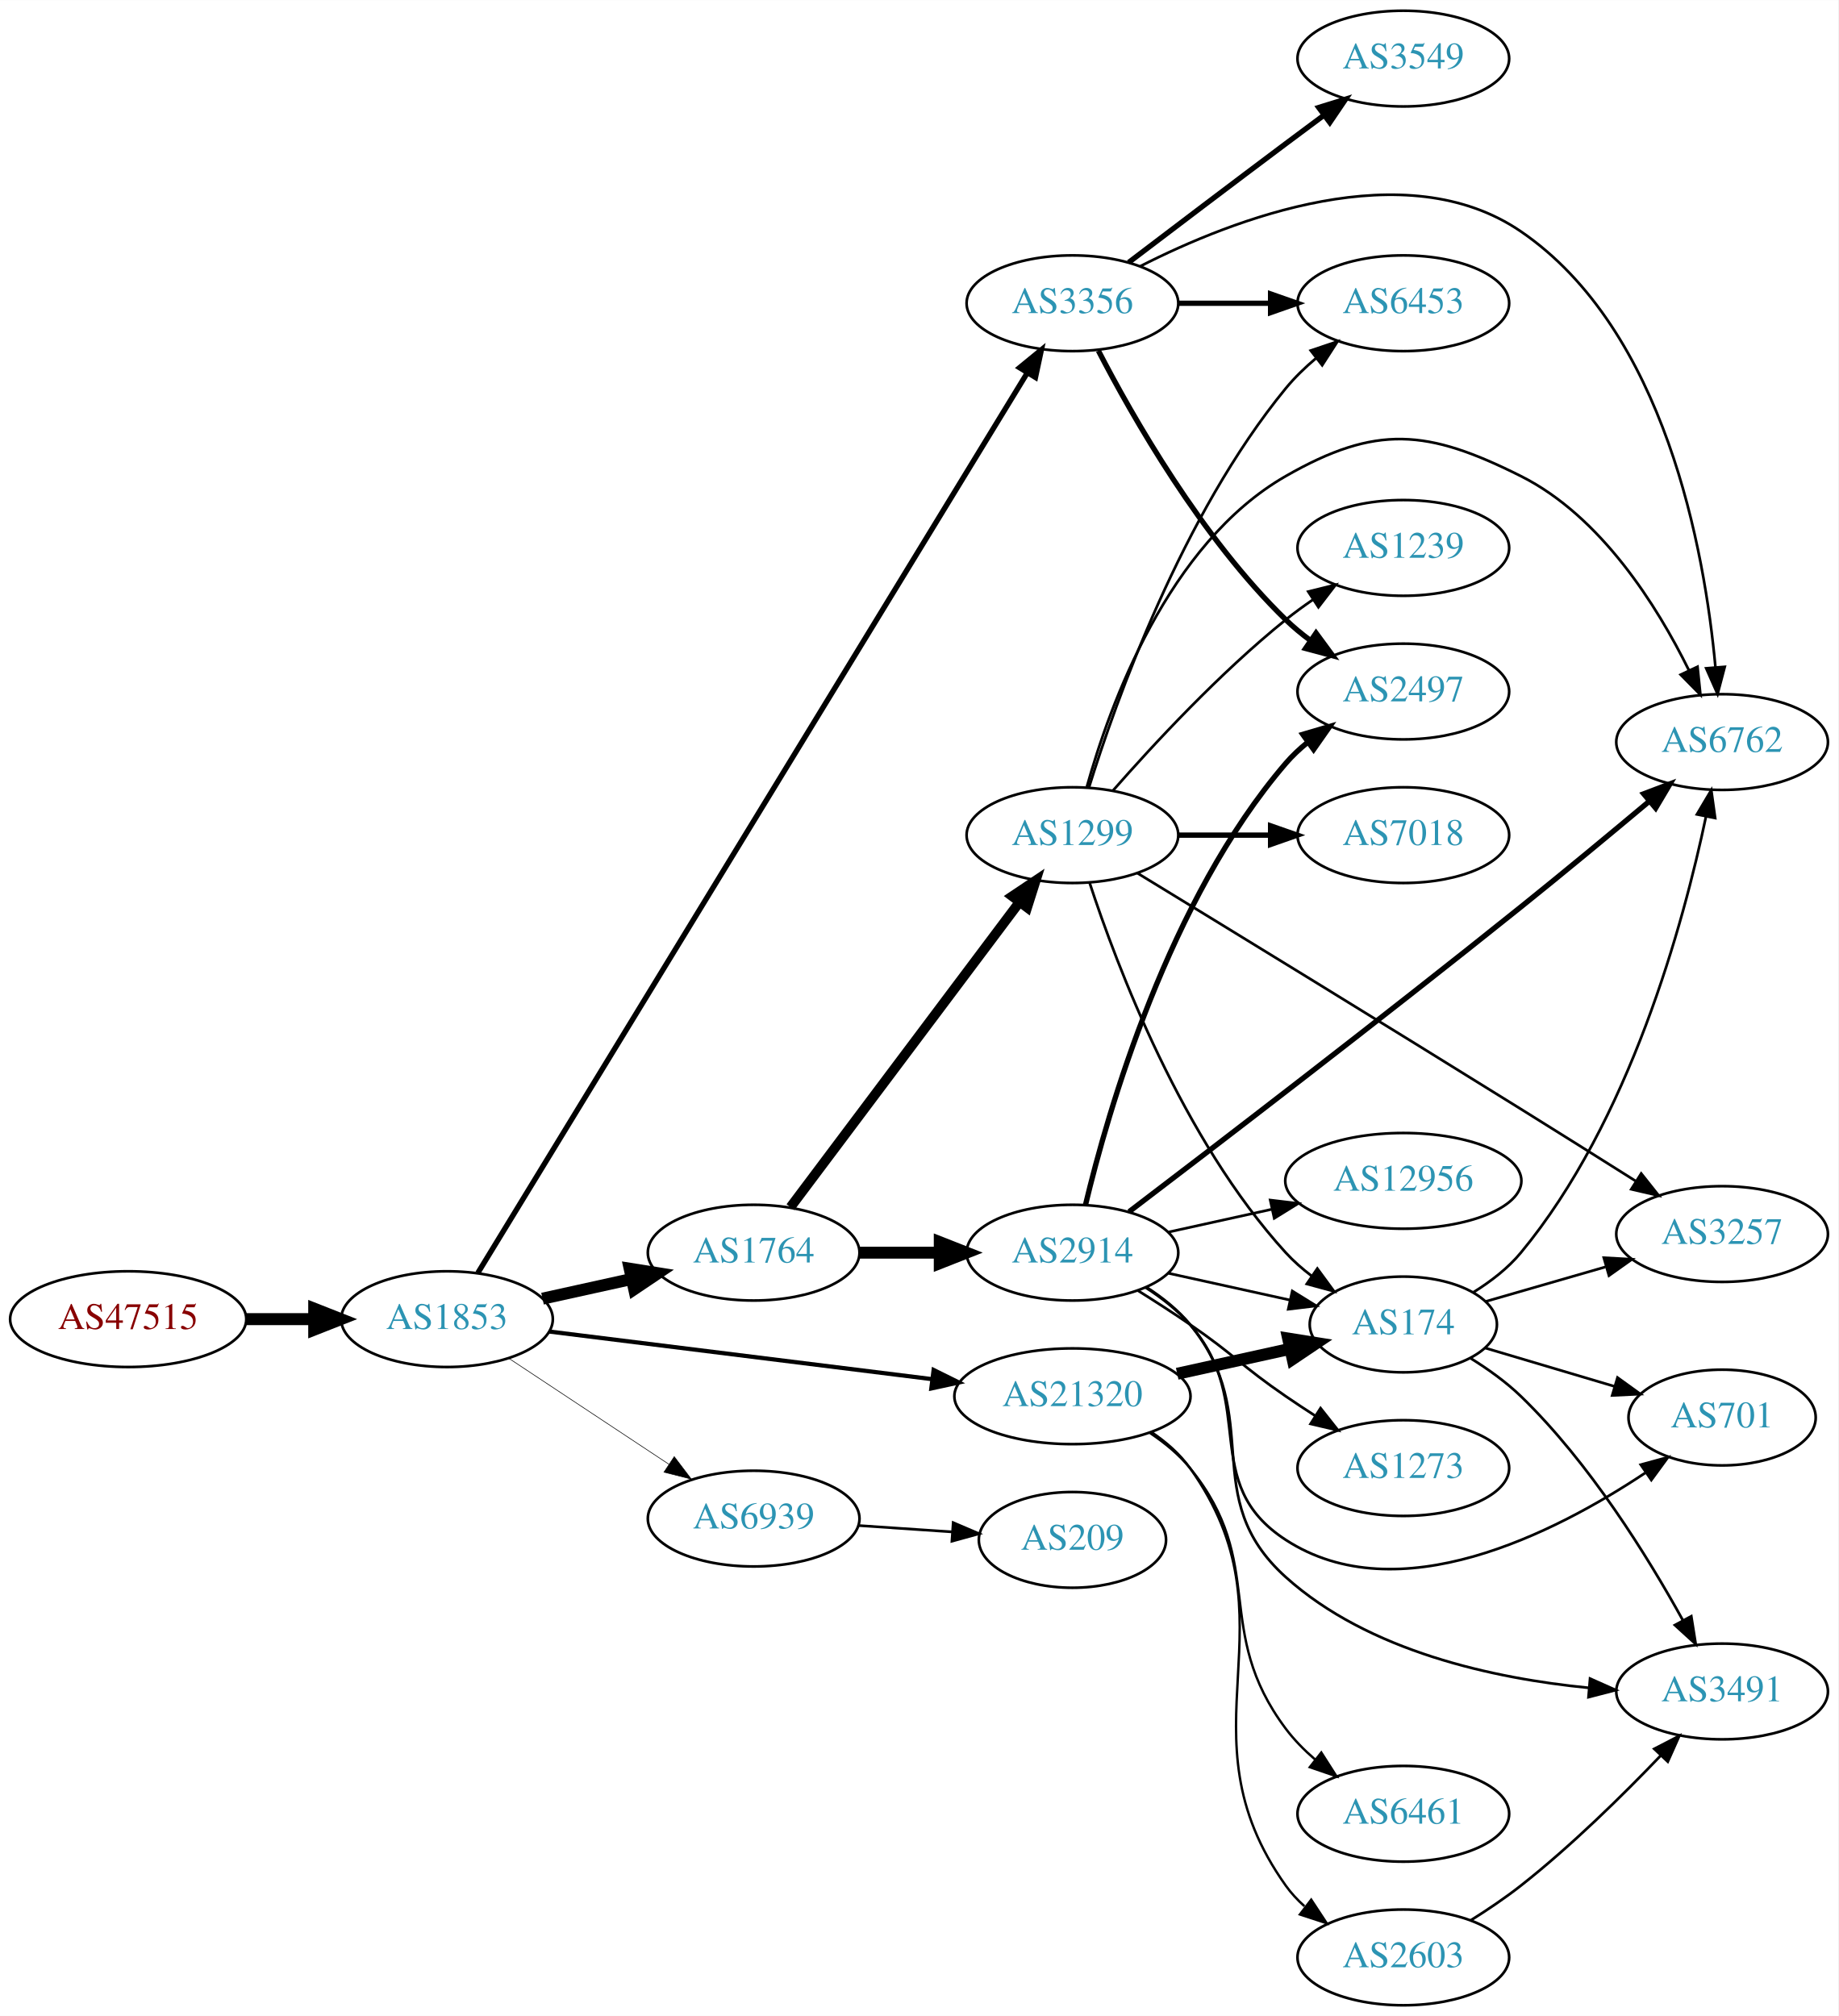
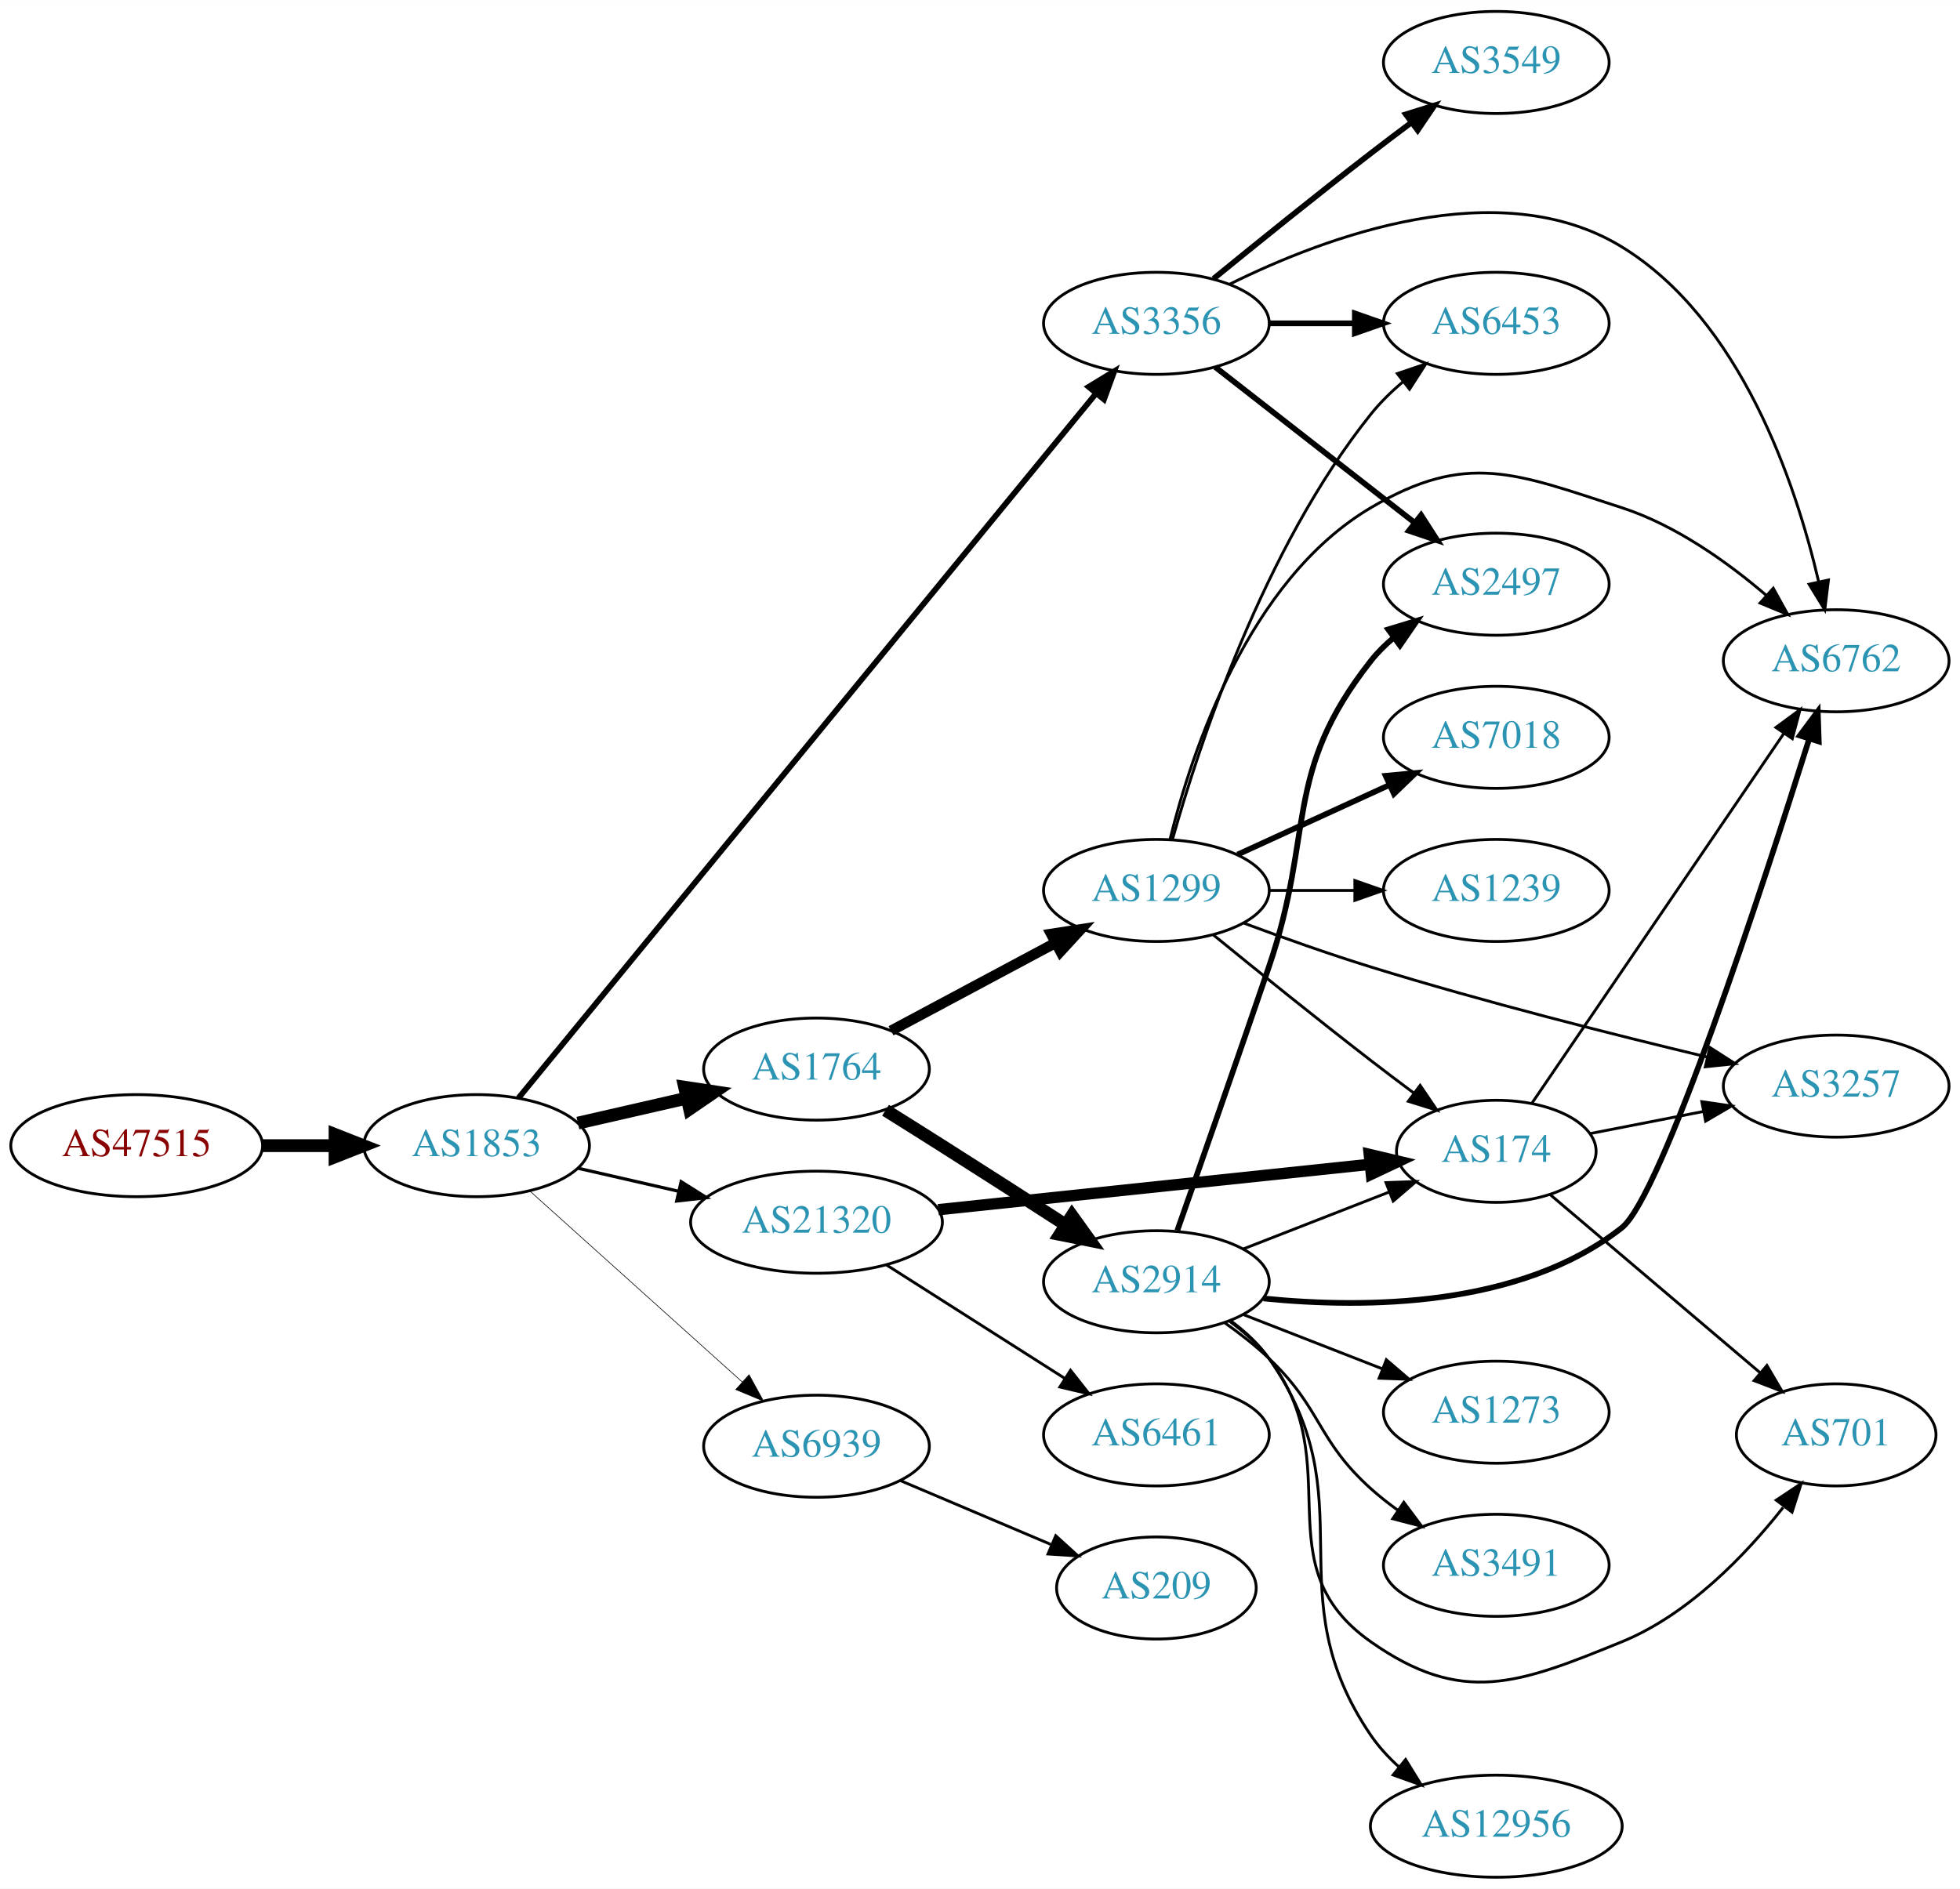
- <svg xmlns="http://www.w3.org/2000/svg" xmlns:xlink="http://www.w3.org/1999/xlink" width="691pt" height="758pt" viewBox="0.00 0.00 691.06 758.00">
-   <g id="graph0" class="graph" transform="scale(1 1) rotate(0) translate(4 754)">
-     <polygon fill="white" stroke="none" points="-4,4 -4,-754 687.055,-754 687.055,4 -4,4" />
+ <svg xmlns="http://www.w3.org/2000/svg" xmlns:xlink="http://www.w3.org/1999/xlink" width="691pt" height="666pt" viewBox="0.00 0.00 691.06 666.00">
+   <g id="graph0" class="graph" transform="scale(1 1) rotate(0) translate(4 662)">
+     <polygon fill="white" stroke="none" points="-4,4 -4,-662 687.055,-662 687.055,4 -4,4" />
    <g id="node1" class="node">
      <g id="a_node1">
        <a xlink:href="/asn/47515" xlink:title="AS47515 ~ BMI-GOVIX [AT]">
          <ellipse fill="#ffffff" stroke="black" cx="44.196" cy="-258" rx="44.393" ry="18" />
          <text text-anchor="middle" x="44.196" y="-254.3" font-family="Times,serif" font-size="14.00" fill="#880000">AS47515</text>
        </a>
      </g>
    </g>
    <g id="node2" class="node">
      <g id="a_node2">
        <a xlink:href="/asn/1853" xlink:title="AS1853 ~ ACOnet Backbone [AT]">
          <ellipse fill="#ffffff" stroke="black" cx="164.039" cy="-258" rx="39.794" ry="18" />
          <text text-anchor="middle" x="164.039" y="-254.3" font-family="Times,serif" font-size="14.00" fill="#2c94b3">AS1853</text>
        </a>
      </g>
    </g>
    <g id="edge1" class="edge">
      <path fill="none" stroke="black" stroke-width="4.5" d="M88.407,-258C96.72,-258 105.482,-258 113.965,-258" />
      <polygon fill="black" stroke="black" stroke-width="4.5" points="114.123,-261.938 124.123,-258 114.123,-254.063 114.123,-261.938" />
    </g>
    <g id="node3" class="node">
      <g id="a_node3">
-         <a xlink:href="/asn/3356" xlink:title="AS3356 ~ Level 3 Parent, LLC [US]">
-           <ellipse fill="#ffffff" stroke="black" cx="399.174" cy="-640" rx="39.794" ry="18" />
-           <text text-anchor="middle" x="399.174" y="-636.3" font-family="Times,serif" font-size="14.00" fill="#2c94b3">AS3356</text>
+         <a xlink:href="/asn/1764" xlink:title="AS1764 ~ NEXTLAYER-AS [AT]">
+           <ellipse fill="#ffffff" stroke="black" cx="283.881" cy="-285" rx="39.794" ry="18" />
+           <text text-anchor="middle" x="283.881" y="-281.3" font-family="Times,serif" font-size="14.00" fill="#2c94b3">AS1764</text>
        </a>
      </g>
    </g>
    <g id="edge2" class="edge">
-       <path fill="none" stroke="black" stroke-width="2.025" d="M175.662,-275.406C212.907,-336.434 337.713,-540.932 382.23,-613.875" />
-       <polygon fill="black" stroke="black" stroke-width="2.025" points="379.292,-615.779 387.489,-622.491 385.267,-612.132 379.292,-615.779" />
+       <path fill="none" stroke="black" stroke-width="4.5" d="M199.758,-265.955C211.758,-268.704 225.379,-271.825 238.071,-274.733" />
+       <polygon fill="black" stroke="black" stroke-width="4.5" points="237.376,-278.613 248.003,-277.009 239.135,-270.937 237.376,-278.613" />
    </g>
    <g id="node4" class="node">
      <g id="a_node4">
-         <a xlink:href="/asn/1764" xlink:title="AS1764 ~ NEXTLAYER-AS [AT]">
-           <ellipse fill="#ffffff" stroke="black" cx="279.332" cy="-283" rx="39.794" ry="18" />
-           <text text-anchor="middle" x="279.332" y="-279.3" font-family="Times,serif" font-size="14.00" fill="#2c94b3">AS1764</text>
+         <a xlink:href="/asn/3356" xlink:title="AS3356 ~ Level 3 Parent, LLC [US]">
+           <ellipse fill="#ffffff" stroke="black" cx="403.724" cy="-548" rx="39.794" ry="18" />
+           <text text-anchor="middle" x="403.724" y="-544.3" font-family="Times,serif" font-size="14.00" fill="#2c94b3">AS3356</text>
        </a>
      </g>
    </g>
    <g id="edge3" class="edge">
-       <path fill="none" stroke="black" stroke-width="4.5" d="M199.955,-265.705C210.508,-268.033 222.246,-270.624 233.359,-273.076" />
-       <polygon fill="black" stroke="black" stroke-width="4.5" points="232.722,-276.968 243.336,-275.278 234.419,-269.278 232.722,-276.968" />
+       <path fill="none" stroke="black" stroke-width="2.025" d="M178.845,-274.845C218.885,-323.698 335.195,-465.608 382.429,-523.238" />
+       <polygon fill="black" stroke="black" stroke-width="2.025" points="379.833,-525.593 388.879,-531.108 385.247,-521.156 379.833,-525.593" />
    </g>
    <g id="node5" class="node">
      <g id="a_node5">
        <a xlink:href="/asn/21320" xlink:title="AS21320 ~ GEANT Vereniging [EU]">
-           <ellipse fill="#ffffff" stroke="black" cx="399.174" cy="-229" rx="44.393" ry="18" />
-           <text text-anchor="middle" x="399.174" y="-225.3" font-family="Times,serif" font-size="14.00" fill="#2c94b3">AS21320</text>
+           <ellipse fill="#ffffff" stroke="black" cx="283.881" cy="-231" rx="44.393" ry="18" />
+           <text text-anchor="middle" x="283.881" y="-227.3" font-family="Times,serif" font-size="14.00" fill="#2c94b3">AS21320</text>
        </a>
      </g>
    </g>
    <g id="edge4" class="edge">
-       <path fill="none" stroke="black" stroke-width="1.575" d="M202.496,-253.341C241.462,-248.494 302.758,-240.869 346.356,-235.446" />
-       <polygon fill="black" stroke="black" stroke-width="1.575" points="346.988,-238.894 356.479,-234.186 346.124,-231.948 346.988,-238.894" />
+       <path fill="none" stroke="black" stroke-width="1.125" d="M199.758,-250.045C210.896,-247.493 223.432,-244.621 235.325,-241.896" />
+       <polygon fill="black" stroke="black" stroke-width="1.125" points="236.153,-245.297 245.119,-239.652 234.59,-238.474 236.153,-245.297" />
    </g>
    <g id="node6" class="node">
      <g id="a_node6">
        <a xlink:href="/asn/6939" xlink:title="AS6939 ~ Hurricane Electric LLC [US]">
-           <ellipse fill="#ffffff" stroke="black" cx="279.332" cy="-183" rx="39.794" ry="18" />
-           <text text-anchor="middle" x="279.332" y="-179.3" font-family="Times,serif" font-size="14.00" fill="#2c94b3">AS6939</text>
+           <ellipse fill="#ffffff" stroke="black" cx="283.881" cy="-152" rx="39.794" ry="18" />
+           <text text-anchor="middle" x="283.881" y="-148.3" font-family="Times,serif" font-size="14.00" fill="#2c94b3">AS6939</text>
        </a>
      </g>
    </g>
    <g id="edge5" class="edge">
-       <path fill="none" stroke="black" stroke-width="0.225" d="M187.152,-243.361C204.351,-231.975 228.419,-216.042 247.509,-203.405" />
-       <polygon fill="black" stroke="black" stroke-width="0.225" points="249.481,-206.297 255.887,-197.858 245.617,-200.46 249.481,-206.297" />
+       <path fill="none" stroke="black" stroke-width="0.225" d="M182.936,-241.901C202.865,-223.975 235.222,-194.87 257.699,-174.651" />
+       <polygon fill="black" stroke="black" stroke-width="0.225" points="260.107,-177.193 265.201,-167.903 255.426,-171.989 260.107,-177.193" />
    </g>
    <g id="node7" class="node">
      <g id="a_node7">
-         <a xlink:href="/asn/6453" xlink:title="AS6453 ~ TATA COMMUNICATIONS (AMERICA) INC [US]">
-           <ellipse fill="#ffffff" stroke="black" cx="523.566" cy="-640" rx="39.794" ry="18" />
-           <text text-anchor="middle" x="523.566" y="-636.3" font-family="Times,serif" font-size="14.00" fill="#2c94b3">AS6453</text>
+         <a xlink:href="/asn/2914" xlink:title="AS2914 ~ NTT America, Inc. [US]">
+           <ellipse fill="#ffffff" stroke="black" cx="403.724" cy="-210" rx="39.794" ry="18" />
+           <text text-anchor="middle" x="403.724" y="-206.3" font-family="Times,serif" font-size="14.00" fill="#2c94b3">AS2914</text>
        </a>
      </g>
    </g>
    <g id="edge6" class="edge">
-       <path fill="none" stroke="black" stroke-width="2" d="M438.9,-640C449.838,-640 461.889,-640 473.355,-640" />
-       <polygon fill="black" stroke="black" stroke-width="2" points="473.673,-643.5 483.673,-640 473.672,-636.5 473.673,-643.5" />
+       <path fill="none" stroke="black" stroke-width="4.5" d="M308.23,-270.482C314.671,-266.456 321.654,-262.073 328.077,-258 342.488,-248.864 358.399,-238.65 371.817,-230" />
+       <polygon fill="black" stroke="black" stroke-width="4.5" points="373.965,-233.299 380.233,-224.569 369.695,-226.683 373.965,-233.299" />
    </g>
    <g id="node8" class="node">
      <g id="a_node8">
-         <a xlink:href="/asn/3549" xlink:title="AS3549 ~ Level 3 Parent, LLC [US]">
-           <ellipse fill="#ffffff" stroke="black" cx="523.566" cy="-732" rx="39.794" ry="18" />
-           <text text-anchor="middle" x="523.566" y="-728.3" font-family="Times,serif" font-size="14.00" fill="#2c94b3">AS3549</text>
+         <a xlink:href="/asn/1299" xlink:title="AS1299 ~ Telia Carrier [EU]">
+           <ellipse fill="#ffffff" stroke="black" cx="403.724" cy="-348" rx="39.794" ry="18" />
+           <text text-anchor="middle" x="403.724" y="-344.3" font-family="Times,serif" font-size="14.00" fill="#2c94b3">AS1299</text>
        </a>
      </g>
    </g>
    <g id="edge7" class="edge">
-       <path fill="none" stroke="black" stroke-width="2" d="M420.311,-655.35C436.29,-667.508 459.215,-684.9 479.37,-700 483.945,-703.427 488.804,-707.047 493.548,-710.57" />
-       <polygon fill="black" stroke="black" stroke-width="2" points="491.761,-713.602 501.879,-716.745 495.93,-707.978 491.761,-713.602" />
+       <path fill="none" stroke="black" stroke-width="3.682" d="M310.161,-298.515C327.055,-307.547 349.497,-319.544 368.052,-329.464" />
+       <polygon fill="black" stroke="black" stroke-width="3.682" points="366.61,-332.662 377.079,-334.29 369.91,-326.489 366.61,-332.662" />
    </g>
    <g id="node9" class="node">
      <g id="a_node9">
        <a xlink:href="/asn/2497" xlink:title="AS2497 ~ Internet Initiative Japan Inc. [JP]">
-           <ellipse fill="#ffffff" stroke="black" cx="523.566" cy="-494" rx="39.794" ry="18" />
-           <text text-anchor="middle" x="523.566" y="-490.3" font-family="Times,serif" font-size="14.00" fill="#2c94b3">AS2497</text>
-         </a>
-       </g>
-     </g>
-     <g id="edge8" class="edge">
-       <path fill="none" stroke="black" stroke-width="2" d="M408.928,-622.164C421.778,-597.292 447.692,-551.786 479.37,-521 482.214,-518.236 485.387,-515.612 488.687,-513.163" />
-       <polygon fill="black" stroke="black" stroke-width="2" points="490.753,-515.991 497.034,-507.459 486.803,-510.212 490.753,-515.991" />
+           <ellipse fill="#ffffff" stroke="black" cx="523.566" cy="-456" rx="39.794" ry="18" />
+           <text text-anchor="middle" x="523.566" y="-452.3" font-family="Times,serif" font-size="14.00" fill="#2c94b3">AS2497</text>
+         </a>
+       </g>
+     </g>
+     <g id="edge21" class="edge">
+       <path fill="none" stroke="black" stroke-width="2" d="M424.448,-532.601C443.652,-517.609 473.022,-494.679 494.627,-477.812" />
+       <polygon fill="black" stroke="black" stroke-width="2" points="497.049,-480.362 502.778,-471.449 492.742,-474.844 497.049,-480.362" />
    </g>
    <g id="node10" class="node">
      <g id="a_node10">
        <a xlink:href="/asn/6762" xlink:title="AS6762 ~ TELECOM ITALIA SPARKLE S.p.A. [IT]">
-           <ellipse fill="#ffffff" stroke="black" cx="643.409" cy="-475" rx="39.794" ry="18" />
-           <text text-anchor="middle" x="643.409" y="-471.3" font-family="Times,serif" font-size="14.00" fill="#2c94b3">AS6762</text>
-         </a>
-       </g>
-     </g>
-     <g id="edge9" class="edge">
-       <path fill="none" stroke="black" d="M424.722,-653.943C459.636,-671.718 524.224,-696.786 567.762,-667 622.049,-629.861 636.861,-546.989 640.899,-503.263" />
-       <polygon fill="black" stroke="black" points="644.408,-503.287 641.711,-493.042 637.43,-502.733 644.408,-503.287" />
+           <ellipse fill="#ffffff" stroke="black" cx="643.409" cy="-429" rx="39.794" ry="18" />
+           <text text-anchor="middle" x="643.409" y="-425.3" font-family="Times,serif" font-size="14.00" fill="#2c94b3">AS6762</text>
+         </a>
+       </g>
+     </g>
+     <g id="edge23" class="edge">
+       <path fill="none" stroke="black" d="M429.631,-561.841C463.434,-578.581 524.567,-601.429 567.762,-575 609.795,-549.282 629.114,-491.595 637.218,-456.928" />
+       <polygon fill="black" stroke="black" points="640.679,-457.485 639.386,-446.969 633.839,-455.996 640.679,-457.485" />
+     </g>
+     <g id="node19" class="node">
+       <g id="a_node19">
+         <a xlink:href="/asn/6453" xlink:title="AS6453 ~ TATA COMMUNICATIONS (AMERICA) INC [US]">
+           <ellipse fill="#ffffff" stroke="black" cx="523.566" cy="-548" rx="39.794" ry="18" />
+           <text text-anchor="middle" x="523.566" y="-544.3" font-family="Times,serif" font-size="14.00" fill="#2c94b3">AS6453</text>
+         </a>
+       </g>
+     </g>
+     <g id="edge22" class="edge">
+       <path fill="none" stroke="black" stroke-width="2" d="M443.636,-548C453.19,-548 463.539,-548 473.502,-548" />
+       <polygon fill="black" stroke="black" stroke-width="2" points="473.695,-551.5 483.695,-548 473.694,-544.5 473.695,-551.5" />
+     </g>
+     <g id="node20" class="node">
+       <g id="a_node20">
+         <a xlink:href="/asn/3549" xlink:title="AS3549 ~ Level 3 Parent, LLC [US]">
+           <ellipse fill="#ffffff" stroke="black" cx="523.566" cy="-640" rx="39.794" ry="18" />
+           <text text-anchor="middle" x="523.566" y="-636.3" font-family="Times,serif" font-size="14.00" fill="#2c94b3">AS3549</text>
+         </a>
+       </g>
+     </g>
+     <g id="edge24" class="edge">
+       <path fill="none" stroke="black" stroke-width="2" d="M423.891,-563.75C438.872,-575.977 460.285,-593.269 479.37,-608 483.896,-611.493 488.728,-615.146 493.462,-618.683" />
+       <polygon fill="black" stroke="black" stroke-width="2" points="491.673,-621.714 501.788,-624.864 495.845,-616.093 491.673,-621.714" />
    </g>
    <g id="node11" class="node">
      <g id="a_node11">
-         <a xlink:href="/asn/1299" xlink:title="AS1299 ~ Telia Carrier [EU]">
-           <ellipse fill="#ffffff" stroke="black" cx="399.174" cy="-440" rx="39.794" ry="18" />
-           <text text-anchor="middle" x="399.174" y="-436.3" font-family="Times,serif" font-size="14.00" fill="#2c94b3">AS1299</text>
-         </a>
-       </g>
-     </g>
-     <g id="edge10" class="edge">
-       <path fill="none" stroke="black" stroke-width="3.682" d="M293.167,-300.101C313.976,-327.824 355.172,-382.709 379.317,-414.877" />
-       <polygon fill="black" stroke="black" stroke-width="3.682" points="376.552,-417.024 385.354,-422.92 382.151,-412.822 376.552,-417.024" />
-     </g>
-     <g id="node12" class="node">
-       <g id="a_node12">
-         <a xlink:href="/asn/2914" xlink:title="AS2914 ~ NTT America, Inc. [US]">
-           <ellipse fill="#ffffff" stroke="black" cx="399.174" cy="-283" rx="39.794" ry="18" />
-           <text text-anchor="middle" x="399.174" y="-279.3" font-family="Times,serif" font-size="14.00" fill="#2c94b3">AS2914</text>
-         </a>
-       </g>
-     </g>
-     <g id="edge11" class="edge">
-       <path fill="none" stroke="black" stroke-width="4.5" d="M319.244,-283C328.798,-283 339.147,-283 349.11,-283" />
-       <polygon fill="black" stroke="black" stroke-width="4.5" points="349.302,-286.938 359.302,-283 349.302,-279.063 349.302,-286.938" />
-     </g>
-     <g id="node16" class="node">
-       <g id="a_node16">
        <a xlink:href="/asn/174" xlink:title="AS174 ~ Cogent Communications [US]">
          <ellipse fill="#ffffff" stroke="black" cx="523.566" cy="-256" rx="35.194" ry="18" />
          <text text-anchor="middle" x="523.566" y="-252.3" font-family="Times,serif" font-size="14.00" fill="#2c94b3">AS174</text>
        </a>
      </g>
    </g>
-     <g id="edge27" class="edge">
-       <path fill="none" stroke="black" stroke-width="4.5" d="M438.564,-237.469C451.972,-240.427 467.083,-243.76 480.756,-246.776" />
-       <polygon fill="black" stroke="black" stroke-width="4.5" points="480.265,-250.7 490.878,-249.01 481.961,-243.01 480.265,-250.7" />
+     <g id="edge26" class="edge">
+       <path fill="none" stroke="black" stroke-width="4" d="M326.827,-235.412C369.64,-239.915 435.786,-246.872 479.13,-251.431" />
+       <polygon fill="black" stroke="black" stroke-width="4" points="478.78,-254.914 489.092,-252.479 479.513,-247.952 478.78,-254.914" />
    </g>
    <g id="node21" class="node">
      <g id="a_node21">
        <a xlink:href="/asn/6461" xlink:title="AS6461 ~ Zayo Bandwidth [US]">
-           <ellipse fill="#ffffff" stroke="black" cx="523.566" cy="-72" rx="39.794" ry="18" />
-           <text text-anchor="middle" x="523.566" y="-68.3" font-family="Times,serif" font-size="14.00" fill="#2c94b3">AS6461</text>
+           <ellipse fill="#ffffff" stroke="black" cx="403.724" cy="-156" rx="39.794" ry="18" />
+           <text text-anchor="middle" x="403.724" y="-152.3" font-family="Times,serif" font-size="14.00" fill="#2c94b3">AS6461</text>
        </a>
      </g>
    </g>
    <g id="edge25" class="edge">
-       <path fill="none" stroke="black" stroke-width="0.9" d="M428.373,-215.167C433.895,-211.479 439.244,-207.08 443.37,-202 472.623,-165.981 451.562,-141.145 479.37,-104 482.506,-99.811 486.34,-95.923 490.416,-92.403" />
-       <polygon fill="black" stroke="black" stroke-width="0.9" points="492.728,-95.038 498.432,-86.109 488.406,-89.532 492.728,-95.038" />
+       <path fill="none" stroke="black" d="M308.445,-216.003C326.502,-204.511 351.588,-188.545 371.344,-175.972" />
+       <polygon fill="black" stroke="black" points="373.444,-178.783 380.001,-170.461 369.686,-172.878 373.444,-178.783" />
    </g>
    <g id="node22" class="node">
      <g id="a_node22">
-         <a xlink:href="/asn/2603" xlink:title="AS2603 ~ NORDUnet [NO]">
-           <ellipse fill="#ffffff" stroke="black" cx="523.566" cy="-18" rx="39.794" ry="18" />
-           <text text-anchor="middle" x="523.566" y="-14.3" font-family="Times,serif" font-size="14.00" fill="#2c94b3">AS2603</text>
-         </a>
-       </g>
-     </g>
-     <g id="edge26" class="edge">
-       <path fill="none" stroke="black" stroke-width="0.9" d="M428.873,-215.547C434.363,-211.836 439.574,-207.331 443.37,-202 484.895,-143.685 437.846,-103.315 479.37,-45 481.371,-42.19 483.764,-39.61 486.385,-37.255" />
-       <polygon fill="black" stroke="black" stroke-width="0.9" points="488.937,-39.709 494.76,-30.858 484.689,-34.146 488.937,-39.709" />
-     </g>
-     <g id="node23" class="node">
-       <g id="a_node23">
        <a xlink:href="/asn/209" xlink:title="AS209 ~ CenturyLink Communications, LLC [US]">
-           <ellipse fill="#ffffff" stroke="black" cx="399.174" cy="-175" rx="35.194" ry="18" />
-           <text text-anchor="middle" x="399.174" y="-171.3" font-family="Times,serif" font-size="14.00" fill="#2c94b3">AS209</text>
-         </a>
-       </g>
-     </g>
-     <g id="edge29" class="edge">
-       <path fill="none" stroke="black" d="M318.592,-180.403C329.923,-179.633 342.422,-178.785 354.09,-177.993" />
-       <polygon fill="black" stroke="black" points="354.341,-181.484 364.081,-177.315 353.866,-174.5 354.341,-181.484" />
-     </g>
-     <g id="edge24" class="edge">
-       <path fill="none" stroke="black" d="M405.345,-457.782C415.453,-490.299 440.317,-560.378 479.37,-608 482.688,-612.046 486.624,-615.854 490.749,-619.335" />
-       <polygon fill="black" stroke="black" points="488.759,-622.222 498.8,-625.602 493.059,-616.698 488.759,-622.222" />
-     </g>
-     <g id="edge21" class="edge">
-       <path fill="none" stroke="black" d="M404.586,-458.141C413.109,-488.706 435.041,-549.611 479.37,-575 513.46,-594.525 532.644,-592.609 567.762,-575 597.89,-559.893 618.967,-526.219 630.867,-502.122" />
-       <polygon fill="black" stroke="black" points="634.172,-503.32 635.263,-492.781 627.838,-500.339 634.172,-503.32" />
-     </g>
-     <g id="edge20" class="edge">
-       <path fill="none" stroke="black" d="M405.617,-422.125C415.846,-390.884 440.479,-325.621 479.37,-283 482.254,-279.84 485.59,-276.91 489.105,-274.236" />
-       <polygon fill="black" stroke="black" points="491.237,-277.018 497.502,-268.474 487.276,-271.246 491.237,-277.018" />
+           <ellipse fill="#ffffff" stroke="black" cx="403.724" cy="-102" rx="35.194" ry="18" />
+           <text text-anchor="middle" x="403.724" y="-98.3" font-family="Times,serif" font-size="14.00" fill="#2c94b3">AS209</text>
+         </a>
+       </g>
+     </g>
+     <g id="edge30" class="edge">
+       <path fill="none" stroke="black" d="M313.408,-139.896C329.351,-133.132 349.384,-124.632 366.434,-117.397" />
+       <polygon fill="black" stroke="black" points="368.237,-120.435 376.075,-113.307 365.503,-113.991 368.237,-120.435" />
+     </g>
+     <g id="edge8" class="edge">
+       <path fill="none" stroke="black" stroke-width="2" d="M411.09,-228.047C418.811,-249.99 432.182,-288.165 443.37,-321 459.689,-368.893 448.072,-389.246 479.37,-429 481.695,-431.953 484.439,-434.67 487.398,-437.147" />
+       <polygon fill="black" stroke="black" stroke-width="2" points="485.457,-440.064 495.595,-443.145 489.591,-434.415 485.457,-440.064" />
+     </g>
+     <g id="edge9" class="edge">
+       <path fill="none" stroke="black" stroke-width="2" d="M441.509,-204.111C477.503,-200.485 531.989,-200.96 567.762,-229 581.914,-240.092 617.506,-349.297 633.9,-401.491" />
+       <polygon fill="black" stroke="black" stroke-width="2" points="630.587,-402.623 636.911,-411.124 637.268,-400.535 630.587,-402.623" />
+     </g>
+     <g id="edge10" class="edge">
+       <path fill="none" stroke="black" d="M434.46,-221.608C450.078,-227.704 469.354,-235.229 485.891,-241.684" />
+       <polygon fill="black" stroke="black" points="484.674,-244.966 495.262,-245.342 487.22,-238.445 484.674,-244.966" />
+     </g>
+     <g id="node12" class="node">
+       <g id="a_node12">
+         <a xlink:href="/asn/3491" xlink:title="AS3491 ~ PCCW Global, Inc. [US]">
+           <ellipse fill="#ffffff" stroke="black" cx="523.566" cy="-110" rx="39.794" ry="18" />
+           <text text-anchor="middle" x="523.566" y="-106.3" font-family="Times,serif" font-size="14.00" fill="#2c94b3">AS3491</text>
+         </a>
+       </g>
+     </g>
+     <g id="edge11" class="edge">
+       <path fill="none" stroke="black" d="M427.666,-195.647C433.06,-191.828 438.616,-187.503 443.37,-183 462.218,-165.147 460.071,-154.365 479.37,-137 482.318,-134.347 485.559,-131.795 488.9,-129.391" />
+       <polygon fill="black" stroke="black" points="490.954,-132.227 497.298,-123.741 487.047,-126.418 490.954,-132.227" />
+     </g>
+     <g id="node13" class="node">
+       <g id="a_node13">
+         <a xlink:href="/asn/701" xlink:title="AS701 ~ UUNET [US]">
+           <ellipse fill="#ffffff" stroke="black" cx="643.409" cy="-156" rx="35.194" ry="18" />
+           <text text-anchor="middle" x="643.409" y="-152.3" font-family="Times,serif" font-size="14.00" fill="#2c94b3">AS701</text>
+         </a>
+       </g>
+     </g>
+     <g id="edge12" class="edge">
+       <path fill="none" stroke="black" d="M429.567,-196.052C434.648,-192.326 439.59,-187.94 443.37,-183 472.08,-145.489 440.724,-110.162 479.37,-83 511.511,-60.41 531.384,-68.169 567.762,-83 591.204,-92.557 611.284,-113.412 624.695,-130.394" />
+       <polygon fill="black" stroke="black" points="622.259,-132.975 631.082,-138.841 627.842,-128.753 622.259,-132.975" />
+     </g>
+     <g id="node14" class="node">
+       <g id="a_node14">
+         <a xlink:href="/asn/12956" xlink:title="AS12956 ~ TELXIUS [ES]">
+           <ellipse fill="#ffffff" stroke="black" cx="523.566" cy="-18" rx="44.393" ry="18" />
+           <text text-anchor="middle" x="523.566" y="-14.3" font-family="Times,serif" font-size="14.00" fill="#2c94b3">AS12956</text>
+         </a>
+       </g>
+     </g>
+     <g id="edge13" class="edge">
+       <path fill="none" stroke="black" d="M429.869,-196.274C434.934,-192.536 439.793,-188.089 443.37,-183 478.585,-132.9 444.855,-100.584 479.37,-50 482.119,-45.972 485.545,-42.255 489.257,-38.89" />
+       <polygon fill="black" stroke="black" points="491.589,-41.506 497.155,-32.491 487.182,-36.067 491.589,-41.506" />
+     </g>
+     <g id="node15" class="node">
+       <g id="a_node15">
+         <a xlink:href="/asn/1273" xlink:title="AS1273 ~ Vodafone Group PLC [EU]">
+           <ellipse fill="#ffffff" stroke="black" cx="523.566" cy="-164" rx="39.794" ry="18" />
+           <text text-anchor="middle" x="523.566" y="-160.3" font-family="Times,serif" font-size="14.00" fill="#2c94b3">AS1273</text>
+         </a>
+       </g>
+     </g>
+     <g id="edge14" class="edge">
+       <path fill="none" stroke="black" d="M434.46,-198.392C449.254,-192.618 467.332,-185.561 483.253,-179.346" />
+       <polygon fill="black" stroke="black" points="484.796,-182.501 492.839,-175.604 482.251,-175.98 484.796,-182.501" />
+     </g>
+     <g id="edge16" class="edge">
+       <path fill="none" stroke="black" d="M408.546,-366.101C416.073,-396.606 436.001,-457.423 479.37,-483 513.209,-502.957 530.387,-495.101 567.762,-483 586.843,-476.822 605.141,-463.741 618.845,-452.001" />
+       <polygon fill="black" stroke="black" points="621.219,-454.574 626.354,-445.306 616.56,-449.349 621.219,-454.574" />
+     </g>
+     <g id="edge15" class="edge">
+       <path fill="none" stroke="black" d="M423.891,-332.25C438.872,-320.023 460.285,-302.731 479.37,-288 484.198,-284.274 489.376,-280.365 494.41,-276.61" />
+       <polygon fill="black" stroke="black" points="496.711,-279.261 502.659,-270.493 492.542,-273.637 496.711,-279.261" />
+     </g>
+     <g id="node16" class="node">
+       <g id="a_node16">
+         <a xlink:href="/asn/3257" xlink:title="AS3257 ~ GTT [DE]">
+           <ellipse fill="#ffffff" stroke="black" cx="643.409" cy="-279" rx="39.794" ry="18" />
+           <text text-anchor="middle" x="643.409" y="-275.3" font-family="Times,serif" font-size="14.00" fill="#2c94b3">AS3257</text>
+         </a>
+       </g>
+     </g>
+     <g id="edge17" class="edge">
+       <path fill="none" stroke="black" d="M434.65,-336.44C448.203,-331.395 464.491,-325.596 479.37,-321 519.106,-308.726 565.035,-297.122 597.998,-289.234" />
+       <polygon fill="black" stroke="black" points="598.87,-292.625 607.791,-286.909 597.253,-285.814 598.87,-292.625" />
+     </g>
+     <g id="node17" class="node">
+       <g id="a_node17">
+         <a xlink:href="/asn/1239" xlink:title="AS1239 ~ Sprint [US]">
+           <ellipse fill="#ffffff" stroke="black" cx="523.566" cy="-348" rx="39.794" ry="18" />
+           <text text-anchor="middle" x="523.566" y="-344.3" font-family="Times,serif" font-size="14.00" fill="#2c94b3">AS1239</text>
+         </a>
+       </g>
+     </g>
+     <g id="edge18" class="edge">
+       <path fill="none" stroke="black" d="M443.636,-348C453.19,-348 463.539,-348 473.502,-348" />
+       <polygon fill="black" stroke="black" points="473.695,-351.5 483.695,-348 473.694,-344.5 473.695,-351.5" />
    </g>
    <g id="node18" class="node">
      <g id="a_node18">
-         <a xlink:href="/asn/1239" xlink:title="AS1239 ~ Sprint [US]">
-           <ellipse fill="#ffffff" stroke="black" cx="523.566" cy="-548" rx="39.794" ry="18" />
-           <text text-anchor="middle" x="523.566" y="-544.3" font-family="Times,serif" font-size="14.00" fill="#2c94b3">AS1239</text>
+         <a xlink:href="/asn/7018" xlink:title="AS7018 ~ AT&amp;T Services, Inc. [US]">
+           <ellipse fill="#ffffff" stroke="black" cx="523.566" cy="-402" rx="39.794" ry="18" />
+           <text text-anchor="middle" x="523.566" y="-398.3" font-family="Times,serif" font-size="14.00" fill="#2c94b3">AS7018</text>
        </a>
      </g>
    </g>
    <g id="edge19" class="edge">
-       <path fill="none" stroke="black" d="M414.326,-456.663C429.428,-473.894 454.549,-501.024 479.37,-521 482.626,-523.62 486.151,-526.192 489.735,-528.646" />
-       <polygon fill="black" stroke="black" points="487.823,-531.577 498.108,-534.121 491.654,-525.719 487.823,-531.577" />
-     </g>
-     <g id="node19" class="node">
-       <g id="a_node19">
-         <a xlink:href="/asn/7018" xlink:title="AS7018 ~ AT&amp;T Services, Inc. [US]">
-           <ellipse fill="#ffffff" stroke="black" cx="523.566" cy="-440" rx="39.794" ry="18" />
-           <text text-anchor="middle" x="523.566" y="-436.3" font-family="Times,serif" font-size="14.00" fill="#2c94b3">AS7018</text>
-         </a>
-       </g>
-     </g>
-     <g id="edge22" class="edge">
-       <path fill="none" stroke="black" stroke-width="2" d="M438.9,-440C449.838,-440 461.889,-440 473.355,-440" />
-       <polygon fill="black" stroke="black" stroke-width="2" points="473.673,-443.5 483.673,-440 473.672,-436.5 473.673,-443.5" />
-     </g>
-     <g id="node20" class="node">
-       <g id="a_node20">
-         <a xlink:href="/asn/3257" xlink:title="AS3257 ~ GTT [DE]">
-           <ellipse fill="#ffffff" stroke="black" cx="643.409" cy="-290" rx="39.794" ry="18" />
-           <text text-anchor="middle" x="643.409" y="-286.3" font-family="Times,serif" font-size="14.00" fill="#2c94b3">AS3257</text>
-         </a>
-       </g>
-     </g>
-     <g id="edge23" class="edge">
-       <path fill="none" stroke="black" d="M423.539,-425.75C455.97,-405.945 516.436,-368.93 567.762,-337 581.92,-328.193 597.537,-318.376 610.811,-310.001" />
-       <polygon fill="black" stroke="black" points="612.994,-312.762 619.58,-304.463 609.256,-306.843 612.994,-312.762" />
-     </g>
-     <g id="edge17" class="edge">
-       <path fill="none" stroke="black" stroke-width="2" d="M404.062,-300.868C412.487,-336.125 435.314,-415.672 479.37,-467 481.818,-469.852 484.644,-472.501 487.655,-474.937" />
-       <polygon fill="black" stroke="black" stroke-width="2" points="485.759,-477.884 495.923,-480.875 489.842,-472.199 485.759,-477.884" />
-     </g>
-     <g id="edge14" class="edge">
-       <path fill="none" stroke="black" stroke-width="2" d="M420.466,-298.393C452.156,-322.512 515.214,-370.816 567.762,-413 583.906,-425.96 601.75,-440.763 615.944,-452.654" />
-       <polygon fill="black" stroke="black" stroke-width="2" points="613.929,-455.533 623.838,-459.283 618.43,-450.172 613.929,-455.533" />
-     </g>
-     <g id="node13" class="node">
-       <g id="a_node13">
-         <a xlink:href="/asn/3491" xlink:title="AS3491 ~ PCCW Global, Inc. [US]">
-           <ellipse fill="#ffffff" stroke="black" cx="643.409" cy="-118" rx="39.794" ry="18" />
-           <text text-anchor="middle" x="643.409" y="-114.3" font-family="Times,serif" font-size="14.00" fill="#2c94b3">AS3491</text>
-         </a>
-       </g>
-     </g>
-     <g id="edge12" class="edge">
-       <path fill="none" stroke="black" d="M426.988,-270.017C432.981,-266.157 438.882,-261.469 443.37,-256 472.013,-221.096 445.821,-191.219 479.37,-161 510.451,-133.005 557.632,-122.865 593.255,-119.37" />
-       <polygon fill="black" stroke="black" points="593.767,-122.839 603.44,-118.518 593.183,-115.864 593.767,-122.839" />
-     </g>
-     <g id="node14" class="node">
-       <g id="a_node14">
-         <a xlink:href="/asn/701" xlink:title="AS701 ~ UUNET [US]">
-           <ellipse fill="#ffffff" stroke="black" cx="643.409" cy="-221" rx="35.194" ry="18" />
-           <text text-anchor="middle" x="643.409" y="-217.3" font-family="Times,serif" font-size="14.00" fill="#2c94b3">AS701</text>
-         </a>
-       </g>
-     </g>
-     <g id="edge13" class="edge">
-       <path fill="none" stroke="black" d="M426.773,-269.836C432.773,-265.981 438.731,-261.341 443.37,-256 469.204,-226.258 446.337,-196.467 479.37,-175 521.589,-147.563 580.256,-177.396 614.49,-200.171" />
-       <polygon fill="black" stroke="black" points="612.831,-203.277 623.053,-206.061 616.798,-197.51 612.831,-203.277" />
-     </g>
-     <g id="node15" class="node">
-       <g id="a_node15">
-         <a xlink:href="/asn/12956" xlink:title="AS12956 ~ TELXIUS [ES]">
-           <ellipse fill="#ffffff" stroke="black" cx="523.566" cy="-310" rx="44.393" ry="18" />
-           <text text-anchor="middle" x="523.566" y="-306.3" font-family="Times,serif" font-size="14.00" fill="#2c94b3">AS12956</text>
-         </a>
-       </g>
-     </g>
-     <g id="edge15" class="edge">
-       <path fill="none" stroke="black" d="M435.247,-290.737C447.286,-293.393 460.986,-296.415 473.907,-299.266" />
-       <polygon fill="black" stroke="black" points="473.537,-302.768 484.056,-301.505 475.045,-295.932 473.537,-302.768" />
-     </g>
-     <g id="edge16" class="edge">
-       <path fill="none" stroke="black" d="M435.247,-275.263C449.48,-272.123 466.035,-268.471 480.879,-265.196" />
-       <polygon fill="black" stroke="black" points="481.822,-268.572 490.833,-263 480.314,-261.737 481.822,-268.572" />
-     </g>
-     <g id="node17" class="node">
-       <g id="a_node17">
-         <a xlink:href="/asn/1273" xlink:title="AS1273 ~ Vodafone Group PLC [EU]">
-           <ellipse fill="#ffffff" stroke="black" cx="523.566" cy="-202" rx="39.794" ry="18" />
-           <text text-anchor="middle" x="523.566" y="-198.3" font-family="Times,serif" font-size="14.00" fill="#2c94b3">AS1273</text>
-         </a>
-       </g>
-     </g>
-     <g id="edge18" class="edge">
-       <path fill="none" stroke="black" d="M423.723,-268.784C430.165,-264.76 437.098,-260.301 443.37,-256 459.865,-244.689 462.876,-240.311 479.37,-229 482.899,-226.581 486.636,-224.111 490.377,-221.698" />
-       <polygon fill="black" stroke="black" points="492.449,-224.528 499.018,-216.216 488.699,-218.618 492.449,-224.528" />
-     </g>
-     <g id="edge32" class="edge">
-       <path fill="none" stroke="black" d="M549.997,-268.155C556.446,-272.172 562.912,-277.141 567.762,-283 608.69,-332.44 628.919,-406.919 637.357,-447.034" />
-       <polygon fill="black" stroke="black" points="633.942,-447.807 639.343,-456.922 640.805,-446.429 633.942,-447.807" />
-     </g>
-     <g id="edge33" class="edge">
-       <path fill="none" stroke="black" d="M548.731,-243.368C555.316,-239.292 562.168,-234.41 567.762,-229 593.552,-204.057 615.4,-168.794 628.672,-144.751" />
-       <polygon fill="black" stroke="black" points="631.822,-146.282 633.492,-135.82 625.662,-142.957 631.822,-146.282" />
-     </g>
-     <g id="edge31" class="edge">
-       <path fill="none" stroke="black" d="M554.303,-247.168C569.097,-242.774 587.174,-237.405 603.096,-232.676" />
-       <polygon fill="black" stroke="black" points="604.092,-236.032 612.682,-229.829 602.099,-229.321 604.092,-236.032" />
-     </g>
-     <g id="edge30" class="edge">
-       <path fill="none" stroke="black" d="M554.608,-264.668C568.238,-268.6 584.606,-273.323 599.499,-277.619" />
-       <polygon fill="black" stroke="black" points="598.942,-281.102 609.521,-280.511 600.883,-274.376 598.942,-281.102" />
+       <path fill="none" stroke="black" stroke-width="2" d="M432.353,-360.661C448.31,-367.973 468.58,-377.261 485.863,-385.181" />
+       <polygon fill="black" stroke="black" stroke-width="2" points="484.562,-388.435 495.111,-389.419 487.478,-382.071 484.562,-388.435" />
+     </g>
+     <g id="edge20" class="edge">
+       <path fill="none" stroke="black" d="M409.415,-366.049C418.577,-398.694 441.345,-468.558 479.37,-516 482.643,-520.083 486.553,-523.912 490.666,-527.403" />
+       <polygon fill="black" stroke="black" points="488.671,-530.286 498.708,-533.677 492.977,-524.766 488.671,-530.286" />
+     </g>
+     <g id="edge29" class="edge">
+       <path fill="none" stroke="black" d="M536.08,-272.903C556.795,-303.314 600.461,-367.418 624.9,-403.296" />
+       <polygon fill="black" stroke="black" points="622.151,-405.478 630.674,-411.772 627.937,-401.537 622.151,-405.478" />
    </g>
    <g id="edge28" class="edge">
-       <path fill="none" stroke="black" d="M548.954,-31.968C555.265,-35.922 561.923,-40.408 567.762,-45 586.69,-59.886 606.074,-78.98 620.345,-93.906" />
-       <polygon fill="black" stroke="black" points="617.902,-96.418 627.312,-101.288 622.993,-91.613 617.902,-96.418" />
+       <path fill="none" stroke="black" d="M542.464,-240.812C562.191,-224.072 594.096,-196.998 616.541,-177.951" />
+       <polygon fill="black" stroke="black" points="618.983,-180.47 624.343,-171.331 614.453,-175.132 618.983,-180.47" />
+     </g>
+     <g id="edge27" class="edge">
+       <path fill="none" stroke="black" d="M556.767,-262.285C569.04,-264.68 583.275,-267.459 596.573,-270.054" />
+       <polygon fill="black" stroke="black" points="596.027,-273.513 606.512,-271.994 597.368,-266.643 596.027,-273.513" />
    </g>
  </g>
</svg>
